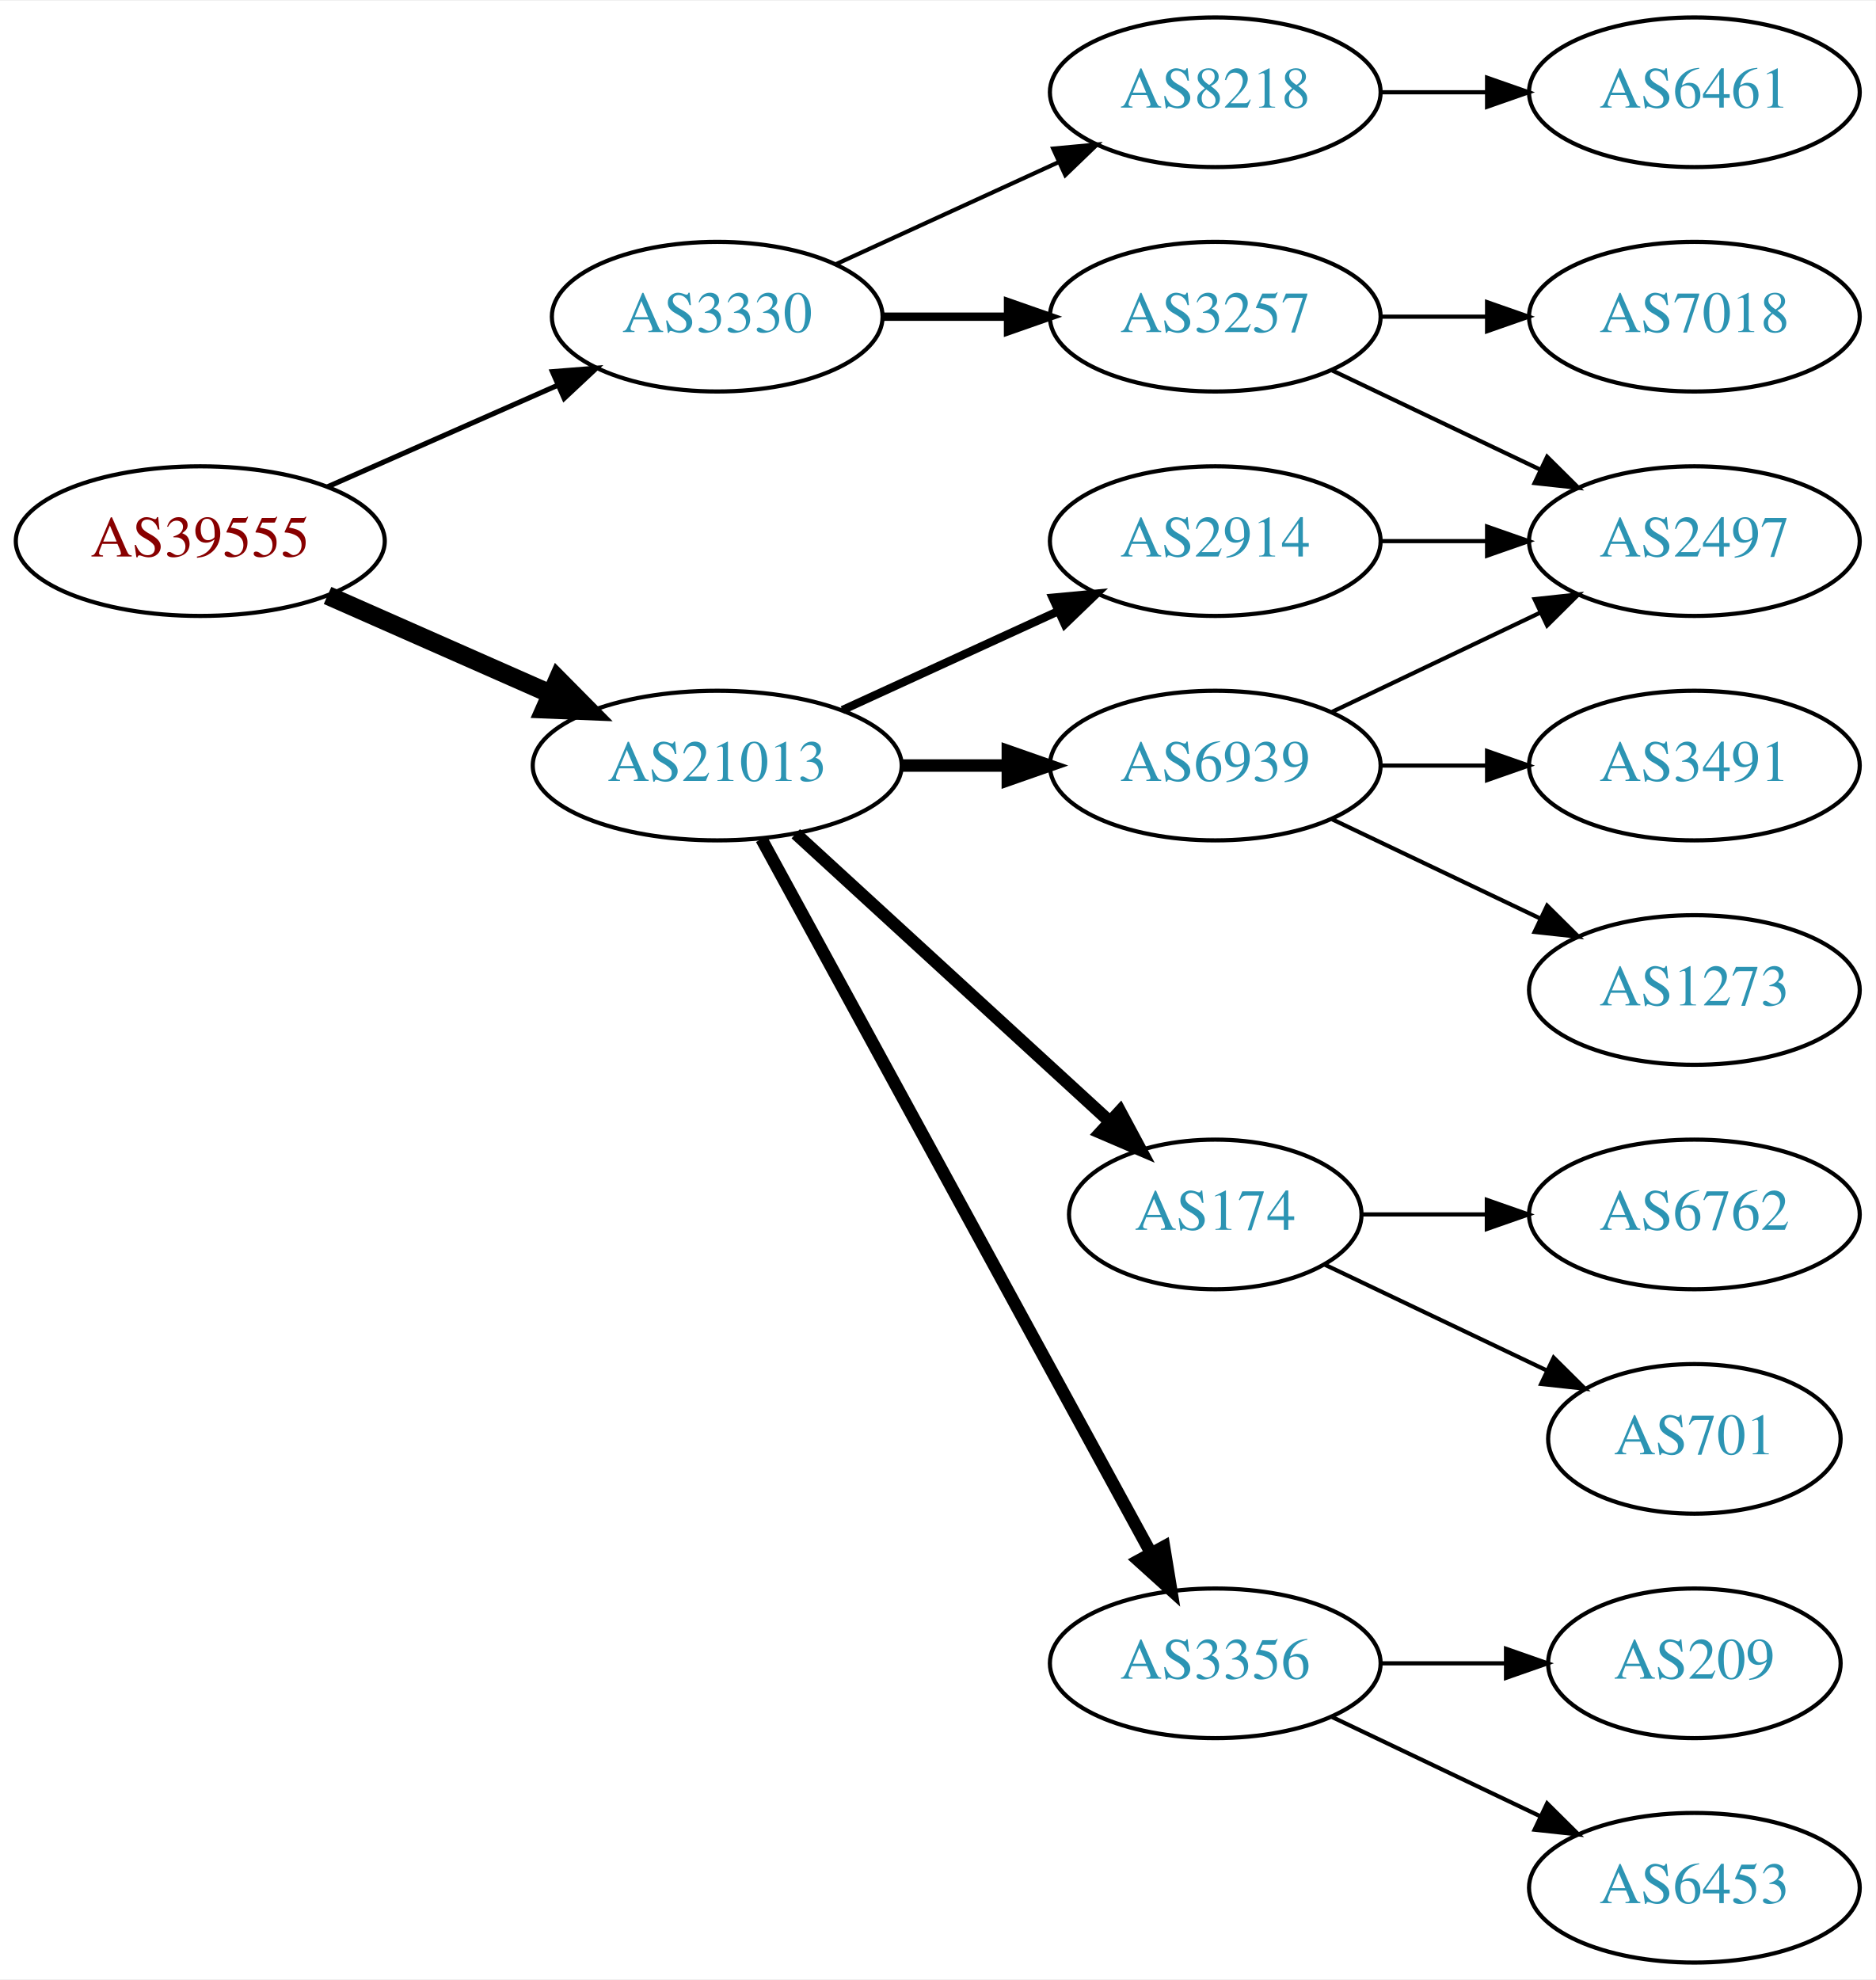
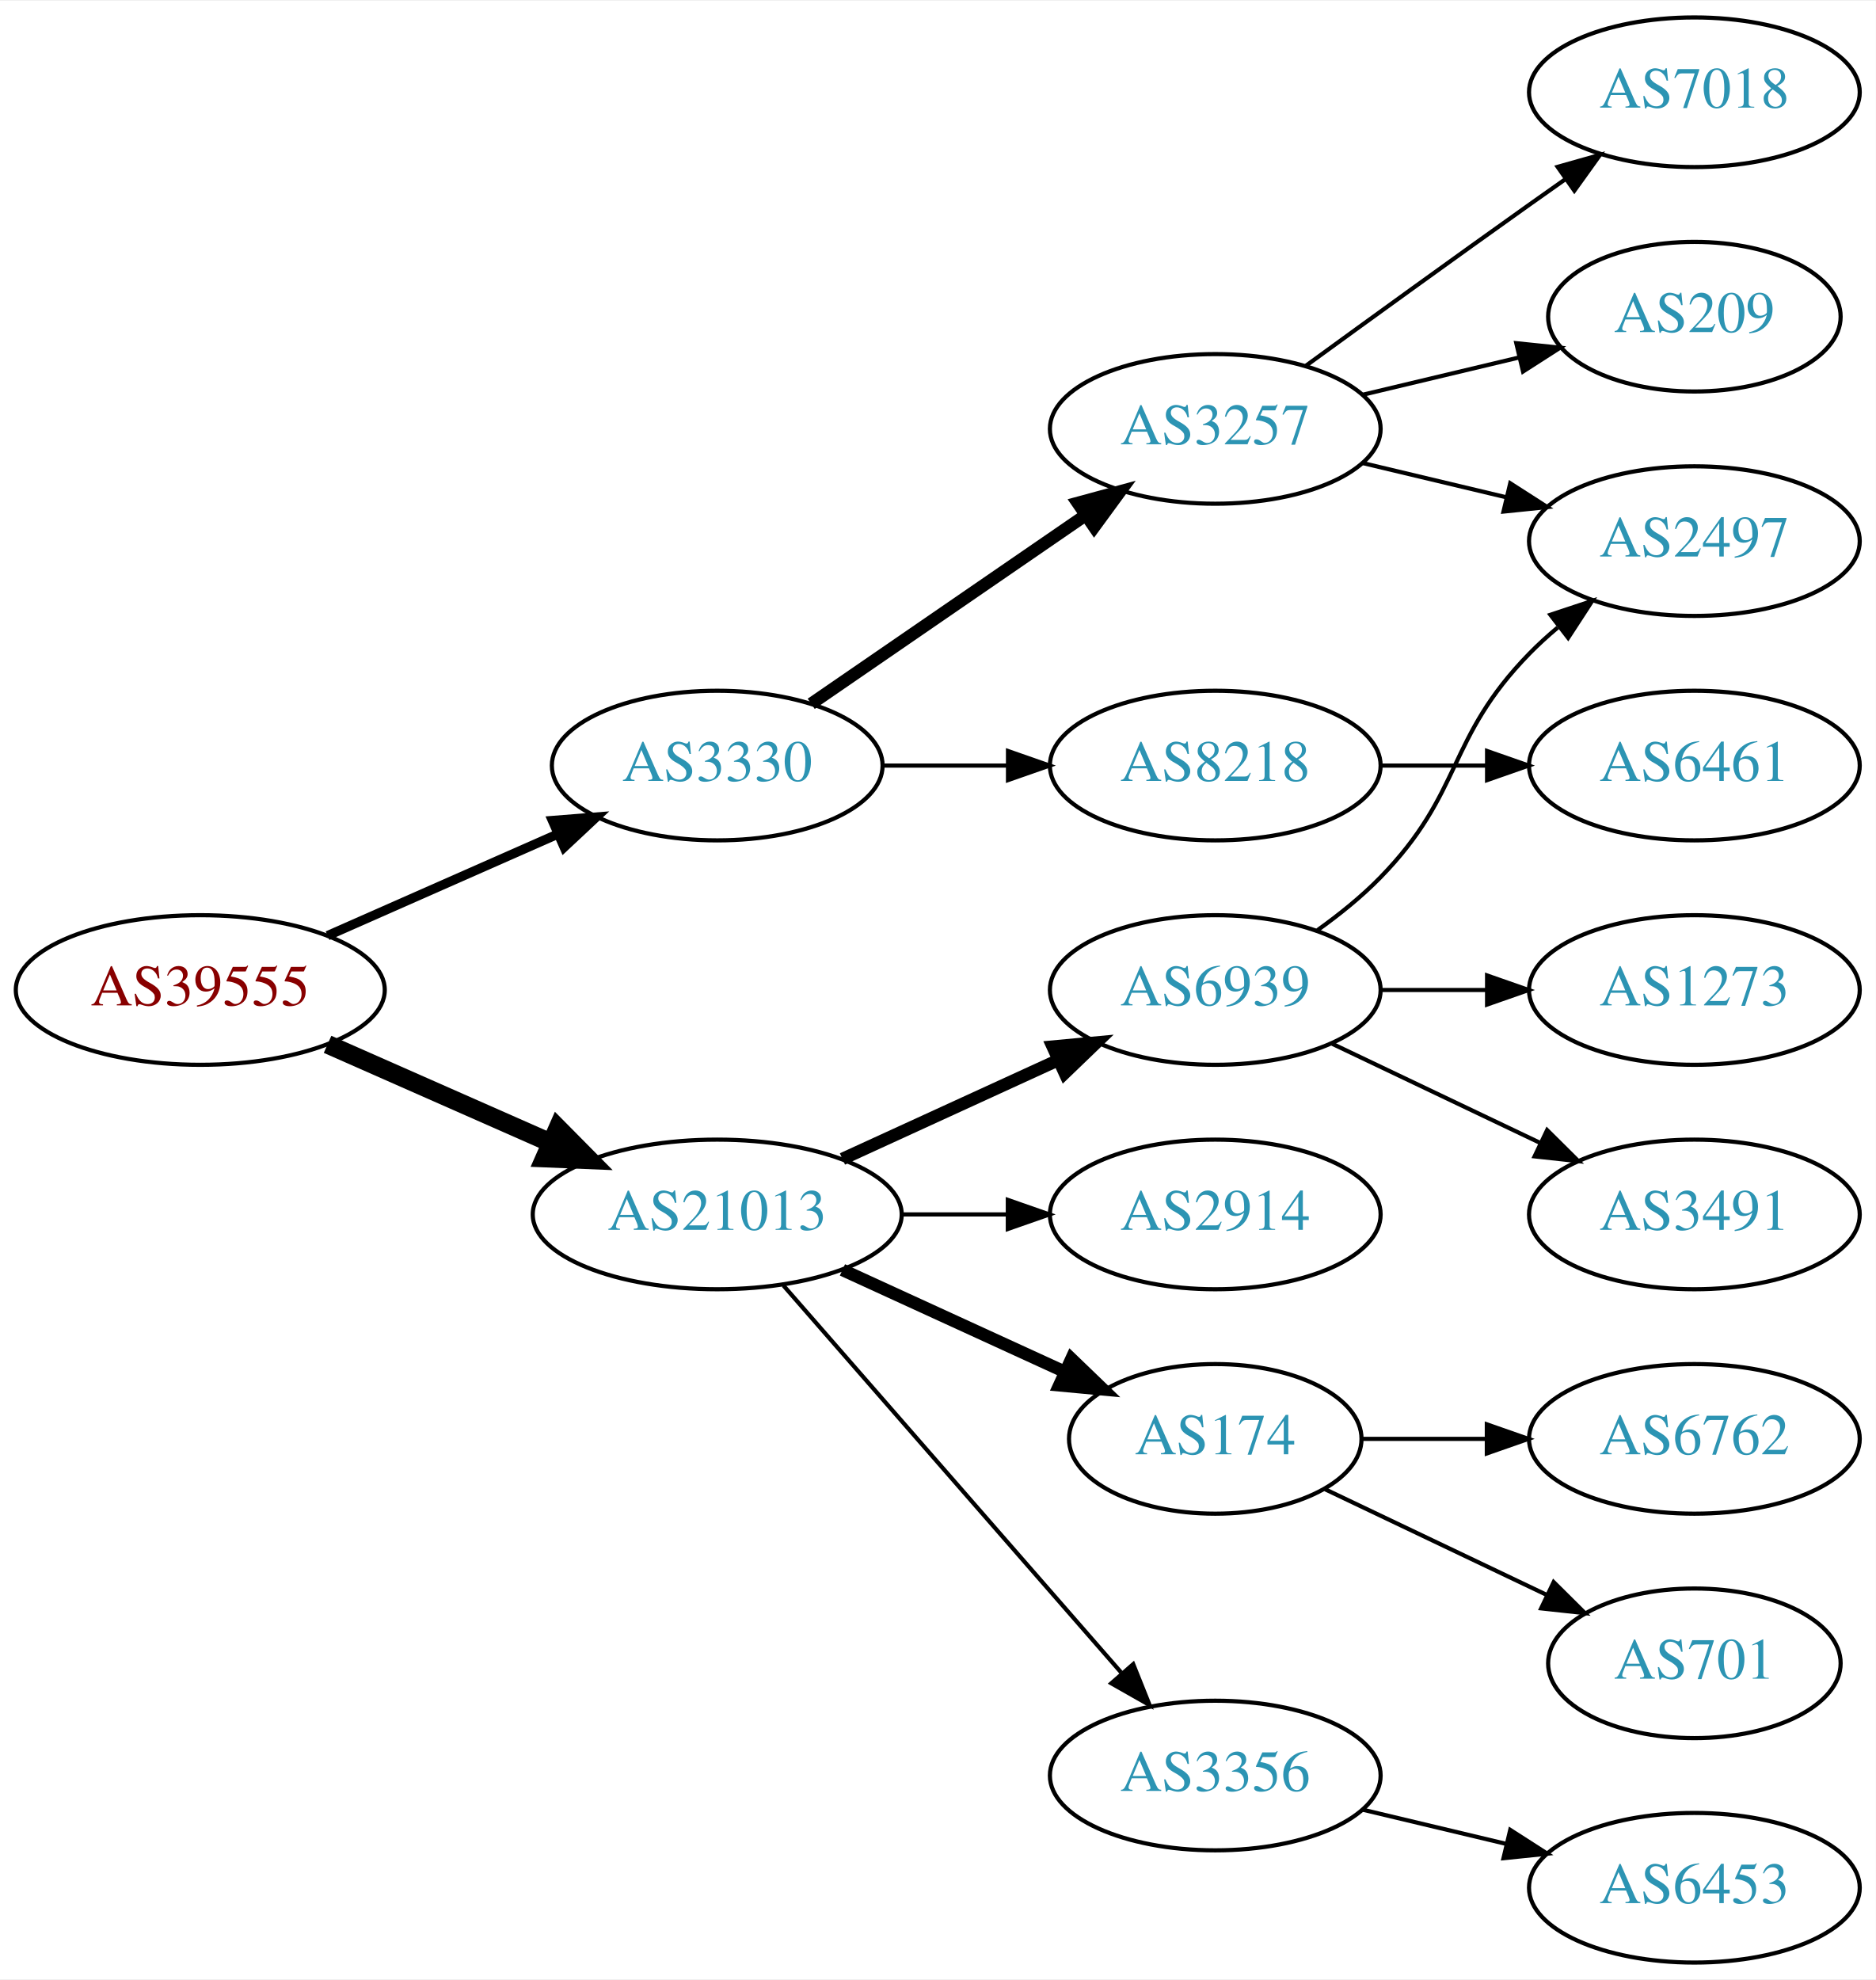
<svg xmlns="http://www.w3.org/2000/svg" xmlns:xlink="http://www.w3.org/1999/xlink" width="451pt" height="476pt" viewBox="0.00 0.00 451.37 476.00">
  <g id="graph0" class="graph" transform="scale(1 1) rotate(0) translate(4 472)">
    <polygon fill="white" stroke="none" points="-4,4 -4,-472 447.37,-472 447.37,4 -4,4" />
    <g id="node1" class="node">
      <g id="a_node1">
        <a xlink:href="/asn/39555" xlink:title="AS39555 ~ Stadtwerke Schwaz GmbH [AT]">
-           <ellipse fill="#ffffff" stroke="black" cx="44.196" cy="-342" rx="44.393" ry="18" />
-           <text text-anchor="middle" x="44.196" y="-338.3" font-family="Times,serif" font-size="14.00" fill="#880000">AS39555</text>
+           <ellipse fill="#ffffff" stroke="black" cx="44.196" cy="-234" rx="44.393" ry="18" />
+           <text text-anchor="middle" x="44.196" y="-230.3" font-family="Times,serif" font-size="14.00" fill="#880000">AS39555</text>
        </a>
      </g>
    </g>
    <g id="node2" class="node">
      <g id="a_node2">
        <a xlink:href="/asn/3330" xlink:title="AS3330 ~ Vienna, Austria [AT]">
-           <ellipse fill="#ffffff" stroke="black" cx="168.588" cy="-396" rx="39.794" ry="18" />
-           <text text-anchor="middle" x="168.588" y="-392.3" font-family="Times,serif" font-size="14.00" fill="#2c94b3">AS3330</text>
+           <ellipse fill="#ffffff" stroke="black" cx="168.588" cy="-288" rx="39.794" ry="18" />
+           <text text-anchor="middle" x="168.588" y="-284.3" font-family="Times,serif" font-size="14.00" fill="#2c94b3">AS3330</text>
        </a>
      </g>
    </g>
    <g id="edge1" class="edge">
-       <path fill="none" stroke="black" stroke-width="1.227" d="M74.824,-355.072C91.418,-362.393 112.278,-371.597 130.011,-379.421" />
-       <polygon fill="black" stroke="black" stroke-width="1.227" points="128.933,-382.77 139.495,-383.605 131.758,-376.366 128.933,-382.77" />
+       <path fill="none" stroke="black" stroke-width="2.25" d="M74.824,-247.072C91.418,-254.393 112.278,-263.597 130.011,-271.421" />
+       <polygon fill="black" stroke="black" stroke-width="2.25" points="128.933,-274.77 139.495,-275.605 131.758,-268.366 128.933,-274.77" />
    </g>
    <g id="node3" class="node">
      <g id="a_node3">
        <a xlink:href="/asn/21013" xlink:title="AS21013 ~ Wels, AT [AT]">
-           <ellipse fill="#ffffff" stroke="black" cx="168.588" cy="-288" rx="44.393" ry="18" />
-           <text text-anchor="middle" x="168.588" y="-284.3" font-family="Times,serif" font-size="14.00" fill="#2c94b3">AS21013</text>
+           <ellipse fill="#ffffff" stroke="black" cx="168.588" cy="-180" rx="44.393" ry="18" />
+           <text text-anchor="middle" x="168.588" y="-176.3" font-family="Times,serif" font-size="14.00" fill="#2c94b3">AS21013</text>
        </a>
      </g>
    </g>
    <g id="edge2" class="edge">
-       <path fill="none" stroke="black" stroke-width="4.5" d="M74.824,-328.928C90.941,-321.817 111.081,-312.931 128.473,-305.258" />
-       <polygon fill="black" stroke="black" stroke-width="4.5" points="130.249,-308.778 137.809,-301.139 127.071,-301.573 130.249,-308.778" />
+       <path fill="none" stroke="black" stroke-width="4.5" d="M74.824,-220.928C90.941,-213.817 111.081,-204.931 128.473,-197.258" />
+       <polygon fill="black" stroke="black" stroke-width="4.5" points="130.249,-200.778 137.809,-193.139 127.071,-193.573 130.249,-200.778" />
    </g>
    <g id="node4" class="node">
      <g id="a_node4">
-         <a xlink:href="/asn/8218" xlink:title="AS8218 ~ legacy Neotelecoms [FR]">
-           <ellipse fill="#ffffff" stroke="black" cx="288.431" cy="-450" rx="39.794" ry="18" />
-           <text text-anchor="middle" x="288.431" y="-446.3" font-family="Times,serif" font-size="14.00" fill="#2c94b3">AS8218</text>
+         <a xlink:href="/asn/3257" xlink:title="AS3257 ~ GTT [DE]">
+           <ellipse fill="#ffffff" stroke="black" cx="288.431" cy="-369" rx="39.794" ry="18" />
+           <text text-anchor="middle" x="288.431" y="-365.3" font-family="Times,serif" font-size="14.00" fill="#2c94b3">AS3257</text>
        </a>
      </g>
    </g>
    <g id="edge3" class="edge">
-       <path fill="none" stroke="black" d="M197.217,-408.661C213.174,-415.973 233.445,-425.261 250.727,-433.181" />
-       <polygon fill="black" stroke="black" points="249.426,-436.435 259.975,-437.419 252.342,-430.071 249.426,-436.435" />
+       <path fill="none" stroke="black" stroke-width="3" d="M191.202,-302.857C209.691,-315.565 236.505,-333.995 257.134,-348.175" />
+       <polygon fill="black" stroke="black" stroke-width="3" points="255.331,-351.183 265.555,-353.963 259.296,-345.414 255.331,-351.183" />
    </g>
    <g id="node5" class="node">
      <g id="a_node5">
-         <a xlink:href="/asn/3257" xlink:title="AS3257 ~ GTT [DE]">
-           <ellipse fill="#ffffff" stroke="black" cx="288.431" cy="-396" rx="39.794" ry="18" />
-           <text text-anchor="middle" x="288.431" y="-392.3" font-family="Times,serif" font-size="14.00" fill="#2c94b3">AS3257</text>
+         <a xlink:href="/asn/8218" xlink:title="AS8218 ~ legacy Neotelecoms [FR]">
+           <ellipse fill="#ffffff" stroke="black" cx="288.431" cy="-288" rx="39.794" ry="18" />
+           <text text-anchor="middle" x="288.431" y="-284.3" font-family="Times,serif" font-size="14.00" fill="#2c94b3">AS8218</text>
        </a>
      </g>
    </g>
    <g id="edge4" class="edge">
-       <path fill="none" stroke="black" stroke-width="2" d="M208.501,-396C218.054,-396 228.404,-396 238.367,-396" />
-       <polygon fill="black" stroke="black" stroke-width="2" points="238.559,-399.5 248.559,-396 238.559,-392.5 238.559,-399.5" />
-     </g>
-     <g id="node9" class="node">
-       <g id="a_node9">
-         <a xlink:href="/asn/174" xlink:title="AS174 ~ Cogent Communications [US]">
-           <ellipse fill="#ffffff" stroke="black" cx="288.431" cy="-180" rx="35.194" ry="18" />
-           <text text-anchor="middle" x="288.431" y="-176.3" font-family="Times,serif" font-size="14.00" fill="#2c94b3">AS174</text>
-         </a>
-       </g>
-     </g>
-     <g id="edge8" class="edge">
-       <path fill="none" stroke="black" stroke-width="3" d="M187.486,-271.597C207.645,-253.122 240.521,-222.991 263.024,-202.368" />
-       <polygon fill="black" stroke="black" stroke-width="3" points="265.506,-204.841 270.514,-195.504 260.776,-199.681 265.506,-204.841" />
+       <path fill="none" stroke="black" d="M208.501,-288C218.054,-288 228.404,-288 238.367,-288" />
+       <polygon fill="black" stroke="black" points="238.559,-291.5 248.559,-288 238.559,-284.5 238.559,-291.5" />
    </g>
    <g id="node10" class="node">
      <g id="a_node10">
-         <a xlink:href="/asn/3356" xlink:title="AS3356 ~ Level 3 Parent, LLC [US]">
-           <ellipse fill="#ffffff" stroke="black" cx="288.431" cy="-72" rx="39.794" ry="18" />
-           <text text-anchor="middle" x="288.431" y="-68.3" font-family="Times,serif" font-size="14.00" fill="#2c94b3">AS3356</text>
+         <a xlink:href="/asn/174" xlink:title="AS174 ~ Cogent Communications [US]">
+           <ellipse fill="#ffffff" stroke="black" cx="288.431" cy="-126" rx="35.194" ry="18" />
+           <text text-anchor="middle" x="288.431" y="-122.3" font-family="Times,serif" font-size="14.00" fill="#2c94b3">AS174</text>
        </a>
      </g>
    </g>
    <g id="edge9" class="edge">
-       <path fill="none" stroke="black" stroke-width="3" d="M179.232,-270.324C199.913,-232.416 248.626,-143.127 273.005,-98.442" />
-       <polygon fill="black" stroke="black" stroke-width="3" points="276.102,-100.072 277.819,-89.618 269.957,-96.72 276.102,-100.072" />
+       <path fill="none" stroke="black" stroke-width="3" d="M198.718,-166.652C214.935,-159.22 235.238,-149.917 252.327,-142.086" />
+       <polygon fill="black" stroke="black" stroke-width="3" points="253.811,-145.256 261.444,-137.908 250.895,-138.892 253.811,-145.256" />
    </g>
    <g id="node11" class="node">
      <g id="a_node11">
        <a xlink:href="/asn/6939" xlink:title="AS6939 ~ Hurricane Electric LLC [US]">
-           <ellipse fill="#ffffff" stroke="black" cx="288.431" cy="-288" rx="39.794" ry="18" />
-           <text text-anchor="middle" x="288.431" y="-284.3" font-family="Times,serif" font-size="14.00" fill="#2c94b3">AS6939</text>
+           <ellipse fill="#ffffff" stroke="black" cx="288.431" cy="-234" rx="39.794" ry="18" />
+           <text text-anchor="middle" x="288.431" y="-230.3" font-family="Times,serif" font-size="14.00" fill="#2c94b3">AS6939</text>
        </a>
      </g>
    </g>
    <g id="edge10" class="edge">
-       <path fill="none" stroke="black" stroke-width="3" d="M212.799,-288C221.112,-288 229.875,-288 238.357,-288" />
-       <polygon fill="black" stroke="black" stroke-width="3" points="238.516,-291.5 248.516,-288 238.516,-284.5 238.516,-291.5" />
+       <path fill="none" stroke="black" stroke-width="3" d="M198.718,-193.348C214.329,-200.502 233.727,-209.391 250.399,-217.03" />
+       <polygon fill="black" stroke="black" stroke-width="3" points="249.302,-220.378 259.851,-221.362 252.218,-214.014 249.302,-220.378" />
    </g>
    <g id="node12" class="node">
      <g id="a_node12">
+         <a xlink:href="/asn/3356" xlink:title="AS3356 ~ Level 3 Parent, LLC [US]">
+           <ellipse fill="#ffffff" stroke="black" cx="288.431" cy="-45" rx="39.794" ry="18" />
+           <text text-anchor="middle" x="288.431" y="-41.3" font-family="Times,serif" font-size="14.00" fill="#2c94b3">AS3356</text>
+         </a>
+       </g>
+     </g>
+     <g id="edge11" class="edge">
+       <path fill="none" stroke="black" d="M184.513,-162.902C205.056,-139.369 242.175,-96.845 265.771,-69.813" />
+       <polygon fill="black" stroke="black" points="268.688,-71.794 272.627,-61.959 263.414,-67.191 268.688,-71.794" />
+     </g>
+     <g id="node13" class="node">
+       <g id="a_node13">
        <a xlink:href="/asn/2914" xlink:title="AS2914 ~ NTT America, Inc. [US]">
-           <ellipse fill="#ffffff" stroke="black" cx="288.431" cy="-342" rx="39.794" ry="18" />
-           <text text-anchor="middle" x="288.431" y="-338.3" font-family="Times,serif" font-size="14.00" fill="#2c94b3">AS2914</text>
-         </a>
-       </g>
-     </g>
-     <g id="edge11" class="edge">
-       <path fill="none" stroke="black" stroke-width="2" d="M198.718,-301.348C214.329,-308.502 233.727,-317.391 250.399,-325.03" />
-       <polygon fill="black" stroke="black" stroke-width="2" points="249.302,-328.378 259.851,-329.362 252.218,-322.014 249.302,-328.378" />
+           <ellipse fill="#ffffff" stroke="black" cx="288.431" cy="-180" rx="39.794" ry="18" />
+           <text text-anchor="middle" x="288.431" y="-176.3" font-family="Times,serif" font-size="14.00" fill="#2c94b3">AS2914</text>
+         </a>
+       </g>
+     </g>
+     <g id="edge12" class="edge">
+       <path fill="none" stroke="black" d="M212.799,-180C221.112,-180 229.875,-180 238.357,-180" />
+       <polygon fill="black" stroke="black" points="238.516,-183.5 248.516,-180 238.516,-176.5 238.516,-183.5" />
    </g>
    <g id="node6" class="node">
      <g id="a_node6">
-         <a xlink:href="/asn/6461" xlink:title="AS6461 ~ Zayo Bandwidth [US]">
-           <ellipse fill="#ffffff" stroke="black" cx="403.724" cy="-450" rx="39.794" ry="18" />
-           <text text-anchor="middle" x="403.724" y="-446.3" font-family="Times,serif" font-size="14.00" fill="#2c94b3">AS6461</text>
-         </a>
-       </g>
-     </g>
-     <g id="edge5" class="edge">
-       <path fill="none" stroke="black" d="M328.103,-450C336.306,-450 345.07,-450 353.602,-450" />
-       <polygon fill="black" stroke="black" points="353.841,-453.5 363.841,-450 353.841,-446.5 353.841,-453.5" />
-     </g>
-     <g id="node7" class="node">
-       <g id="a_node7">
-         <a xlink:href="/asn/7018" xlink:title="AS7018 ~ AT&amp;T Services, Inc. [US]">
-           <ellipse fill="#ffffff" stroke="black" cx="403.724" cy="-396" rx="39.794" ry="18" />
-           <text text-anchor="middle" x="403.724" y="-392.3" font-family="Times,serif" font-size="14.00" fill="#2c94b3">AS7018</text>
-         </a>
-       </g>
-     </g>
-     <g id="edge6" class="edge">
-       <path fill="none" stroke="black" d="M328.103,-396C336.306,-396 345.07,-396 353.602,-396" />
-       <polygon fill="black" stroke="black" points="353.841,-399.5 363.841,-396 353.841,-392.5 353.841,-399.5" />
-     </g>
-     <g id="node8" class="node">
-       <g id="a_node8">
        <a xlink:href="/asn/2497" xlink:title="AS2497 ~ Internet Initiative Japan Inc. [JP]">
          <ellipse fill="#ffffff" stroke="black" cx="403.724" cy="-342" rx="39.794" ry="18" />
          <text text-anchor="middle" x="403.724" y="-338.3" font-family="Times,serif" font-size="14.00" fill="#2c94b3">AS2497</text>
        </a>
      </g>
    </g>
+     <g id="edge5" class="edge">
+       <path fill="none" stroke="black" d="M324.038,-360.752C334.909,-358.162 347.064,-355.265 358.506,-352.538" />
+       <polygon fill="black" stroke="black" points="359.412,-355.92 368.328,-350.197 357.789,-349.111 359.412,-355.92" />
+     </g>
+     <g id="node7" class="node">
+       <g id="a_node7">
+         <a xlink:href="/asn/209" xlink:title="AS209 ~ CenturyLink Communications, LLC [US]">
+           <ellipse fill="#ffffff" stroke="black" cx="403.724" cy="-396" rx="35.194" ry="18" />
+           <text text-anchor="middle" x="403.724" y="-392.3" font-family="Times,serif" font-size="14.00" fill="#2c94b3">AS209</text>
+         </a>
+       </g>
+     </g>
+     <g id="edge6" class="edge">
+       <path fill="none" stroke="black" d="M324.038,-377.248C335.833,-380.058 349.137,-383.229 361.405,-386.153" />
+       <polygon fill="black" stroke="black" points="360.871,-389.624 371.41,-388.537 362.494,-382.814 360.871,-389.624" />
+     </g>
+     <g id="node8" class="node">
+       <g id="a_node8">
+         <a xlink:href="/asn/7018" xlink:title="AS7018 ~ AT&amp;T Services, Inc. [US]">
+           <ellipse fill="#ffffff" stroke="black" cx="403.724" cy="-450" rx="39.794" ry="18" />
+           <text text-anchor="middle" x="403.724" y="-446.3" font-family="Times,serif" font-size="14.00" fill="#2c94b3">AS7018</text>
+         </a>
+       </g>
+     </g>
    <g id="edge7" class="edge">
-       <path fill="none" stroke="black" d="M316.567,-383.066C331.561,-375.919 350.382,-366.948 366.605,-359.215" />
-       <polygon fill="black" stroke="black" points="368.288,-362.291 375.809,-354.829 365.276,-355.972 368.288,-362.291" />
-     </g>
-     <g id="node17" class="node">
-       <g id="a_node17">
-         <a xlink:href="/asn/6762" xlink:title="AS6762 ~ TELECOM ITALIA SPARKLE S.p.A. [IT]">
-           <ellipse fill="#ffffff" stroke="black" cx="403.724" cy="-180" rx="39.794" ry="18" />
-           <text text-anchor="middle" x="403.724" y="-176.3" font-family="Times,serif" font-size="14.00" fill="#2c94b3">AS6762</text>
-         </a>
-       </g>
-     </g>
-     <g id="edge18" class="edge">
-       <path fill="none" stroke="black" d="M323.73,-180C333.107,-180 343.457,-180 353.492,-180" />
-       <polygon fill="black" stroke="black" points="353.781,-183.5 363.781,-180 353.781,-176.5 353.781,-183.5" />
-     </g>
-     <g id="node18" class="node">
-       <g id="a_node18">
-         <a xlink:href="/asn/701" xlink:title="AS701 ~ UUNET [US]">
-           <ellipse fill="#ffffff" stroke="black" cx="403.724" cy="-126" rx="35.194" ry="18" />
-           <text text-anchor="middle" x="403.724" y="-122.3" font-family="Times,serif" font-size="14.00" fill="#2c94b3">AS701</text>
-         </a>
-       </g>
-     </g>
-     <g id="edge19" class="edge">
-       <path fill="none" stroke="black" d="M314.856,-167.881C330.599,-160.378 351.021,-150.644 368.214,-142.449" />
-       <polygon fill="black" stroke="black" points="369.862,-145.54 377.383,-138.078 366.85,-139.221 369.862,-145.54" />
-     </g>
-     <g id="node13" class="node">
-       <g id="a_node13">
-         <a xlink:href="/asn/209" xlink:title="AS209 ~ CenturyLink Communications, LLC [US]">
-           <ellipse fill="#ffffff" stroke="black" cx="403.724" cy="-72" rx="35.194" ry="18" />
-           <text text-anchor="middle" x="403.724" y="-68.3" font-family="Times,serif" font-size="14.00" fill="#2c94b3">AS209</text>
-         </a>
-       </g>
-     </g>
-     <g id="edge12" class="edge">
-       <path fill="none" stroke="black" d="M328.103,-72C337.808,-72 348.299,-72 358.262,-72" />
-       <polygon fill="black" stroke="black" points="358.398,-75.5 368.398,-72 358.398,-68.5 358.398,-75.5" />
+       <path fill="none" stroke="black" d="M310.279,-384.222C325.213,-395.091 345.827,-410.025 364.077,-423 366.898,-425.005 369.841,-427.085 372.789,-429.159" />
+       <polygon fill="black" stroke="black" points="370.816,-432.05 381.013,-434.926 374.835,-426.319 370.816,-432.05" />
+     </g>
+     <g id="node9" class="node">
+       <g id="a_node9">
+         <a xlink:href="/asn/6461" xlink:title="AS6461 ~ Zayo Bandwidth [US]">
+           <ellipse fill="#ffffff" stroke="black" cx="403.724" cy="-288" rx="39.794" ry="18" />
+           <text text-anchor="middle" x="403.724" y="-284.3" font-family="Times,serif" font-size="14.00" fill="#2c94b3">AS6461</text>
+         </a>
+       </g>
+     </g>
+     <g id="edge8" class="edge">
+       <path fill="none" stroke="black" d="M328.103,-288C336.306,-288 345.07,-288 353.602,-288" />
+       <polygon fill="black" stroke="black" points="353.841,-291.5 363.841,-288 353.841,-284.5 353.841,-291.5" />
    </g>
    <g id="node14" class="node">
      <g id="a_node14">
-         <a xlink:href="/asn/6453" xlink:title="AS6453 ~ TATA COMMUNICATIONS (AMERICA) INC [US]">
-           <ellipse fill="#ffffff" stroke="black" cx="403.724" cy="-18" rx="39.794" ry="18" />
-           <text text-anchor="middle" x="403.724" y="-14.3" font-family="Times,serif" font-size="14.00" fill="#2c94b3">AS6453</text>
+         <a xlink:href="/asn/6762" xlink:title="AS6762 ~ TELECOM ITALIA SPARKLE S.p.A. [IT]">
+           <ellipse fill="#ffffff" stroke="black" cx="403.724" cy="-126" rx="39.794" ry="18" />
+           <text text-anchor="middle" x="403.724" y="-122.3" font-family="Times,serif" font-size="14.00" fill="#2c94b3">AS6762</text>
        </a>
      </g>
    </g>
    <g id="edge13" class="edge">
-       <path fill="none" stroke="black" d="M316.567,-59.066C331.561,-51.919 350.382,-42.948 366.605,-35.215" />
-       <polygon fill="black" stroke="black" points="368.288,-38.291 375.809,-30.829 365.276,-31.972 368.288,-38.291" />
-     </g>
-     <g id="edge15" class="edge">
-       <path fill="none" stroke="black" d="M316.567,-300.934C331.561,-308.081 350.382,-317.052 366.605,-324.785" />
-       <polygon fill="black" stroke="black" points="365.276,-328.028 375.809,-329.171 368.288,-321.709 365.276,-328.028" />
+       <path fill="none" stroke="black" d="M323.73,-126C333.107,-126 343.457,-126 353.492,-126" />
+       <polygon fill="black" stroke="black" points="353.781,-129.5 363.781,-126 353.781,-122.5 353.781,-129.5" />
    </g>
    <g id="node15" class="node">
      <g id="a_node15">
-         <a xlink:href="/asn/3491" xlink:title="AS3491 ~ PCCW Global, Inc. [US]">
-           <ellipse fill="#ffffff" stroke="black" cx="403.724" cy="-288" rx="39.794" ry="18" />
-           <text text-anchor="middle" x="403.724" y="-284.3" font-family="Times,serif" font-size="14.00" fill="#2c94b3">AS3491</text>
+         <a xlink:href="/asn/701" xlink:title="AS701 ~ UUNET [US]">
+           <ellipse fill="#ffffff" stroke="black" cx="403.724" cy="-72" rx="35.194" ry="18" />
+           <text text-anchor="middle" x="403.724" y="-68.3" font-family="Times,serif" font-size="14.00" fill="#2c94b3">AS701</text>
        </a>
      </g>
    </g>
    <g id="edge14" class="edge">
-       <path fill="none" stroke="black" d="M328.103,-288C336.306,-288 345.07,-288 353.602,-288" />
-       <polygon fill="black" stroke="black" points="353.841,-291.5 363.841,-288 353.841,-284.5 353.841,-291.5" />
+       <path fill="none" stroke="black" d="M314.856,-113.881C330.599,-106.378 351.021,-96.644 368.214,-88.449" />
+       <polygon fill="black" stroke="black" points="369.862,-91.54 377.383,-84.078 366.85,-85.221 369.862,-91.54" />
+     </g>
+     <g id="edge17" class="edge">
+       <path fill="none" stroke="black" d="M313.025,-248.389C318.281,-252.148 323.613,-256.437 328.077,-261 348.25,-281.617 343.905,-294.383 364.077,-315 366.17,-317.139 368.453,-319.218 370.83,-321.21" />
+       <polygon fill="black" stroke="black" points="369.074,-324.275 379.13,-327.611 373.349,-318.732 369.074,-324.275" />
    </g>
    <g id="node16" class="node">
      <g id="a_node16">
        <a xlink:href="/asn/1273" xlink:title="AS1273 ~ Vodafone Group PLC [EU]">
          <ellipse fill="#ffffff" stroke="black" cx="403.724" cy="-234" rx="39.794" ry="18" />
          <text text-anchor="middle" x="403.724" y="-230.3" font-family="Times,serif" font-size="14.00" fill="#2c94b3">AS1273</text>
        </a>
      </g>
    </g>
+     <g id="edge15" class="edge">
+       <path fill="none" stroke="black" d="M328.103,-234C336.306,-234 345.07,-234 353.602,-234" />
+       <polygon fill="black" stroke="black" points="353.841,-237.5 363.841,-234 353.841,-230.5 353.841,-237.5" />
+     </g>
+     <g id="node17" class="node">
+       <g id="a_node17">
+         <a xlink:href="/asn/3491" xlink:title="AS3491 ~ PCCW Global, Inc. [US]">
+           <ellipse fill="#ffffff" stroke="black" cx="403.724" cy="-180" rx="39.794" ry="18" />
+           <text text-anchor="middle" x="403.724" y="-176.3" font-family="Times,serif" font-size="14.00" fill="#2c94b3">AS3491</text>
+         </a>
+       </g>
+     </g>
    <g id="edge16" class="edge">
-       <path fill="none" stroke="black" d="M316.567,-275.066C331.561,-267.919 350.382,-258.948 366.605,-251.215" />
-       <polygon fill="black" stroke="black" points="368.288,-254.291 375.809,-246.829 365.276,-247.972 368.288,-254.291" />
-     </g>
-     <g id="edge17" class="edge">
-       <path fill="none" stroke="black" d="M328.103,-342C336.306,-342 345.07,-342 353.602,-342" />
-       <polygon fill="black" stroke="black" points="353.841,-345.5 363.841,-342 353.841,-338.5 353.841,-345.5" />
+       <path fill="none" stroke="black" d="M316.567,-221.066C331.561,-213.919 350.382,-204.948 366.605,-197.215" />
+       <polygon fill="black" stroke="black" points="368.288,-200.291 375.809,-192.829 365.276,-193.972 368.288,-200.291" />
+     </g>
+     <g id="node18" class="node">
+       <g id="a_node18">
+         <a xlink:href="/asn/6453" xlink:title="AS6453 ~ TATA COMMUNICATIONS (AMERICA) INC [US]">
+           <ellipse fill="#ffffff" stroke="black" cx="403.724" cy="-18" rx="39.794" ry="18" />
+           <text text-anchor="middle" x="403.724" y="-14.3" font-family="Times,serif" font-size="14.00" fill="#2c94b3">AS6453</text>
+         </a>
+       </g>
+     </g>
+     <g id="edge18" class="edge">
+       <path fill="none" stroke="black" d="M324.038,-36.752C334.909,-34.162 347.064,-31.265 358.506,-28.538" />
+       <polygon fill="black" stroke="black" points="359.412,-31.92 368.328,-26.197 357.789,-25.111 359.412,-31.92" />
    </g>
  </g>
</svg>
